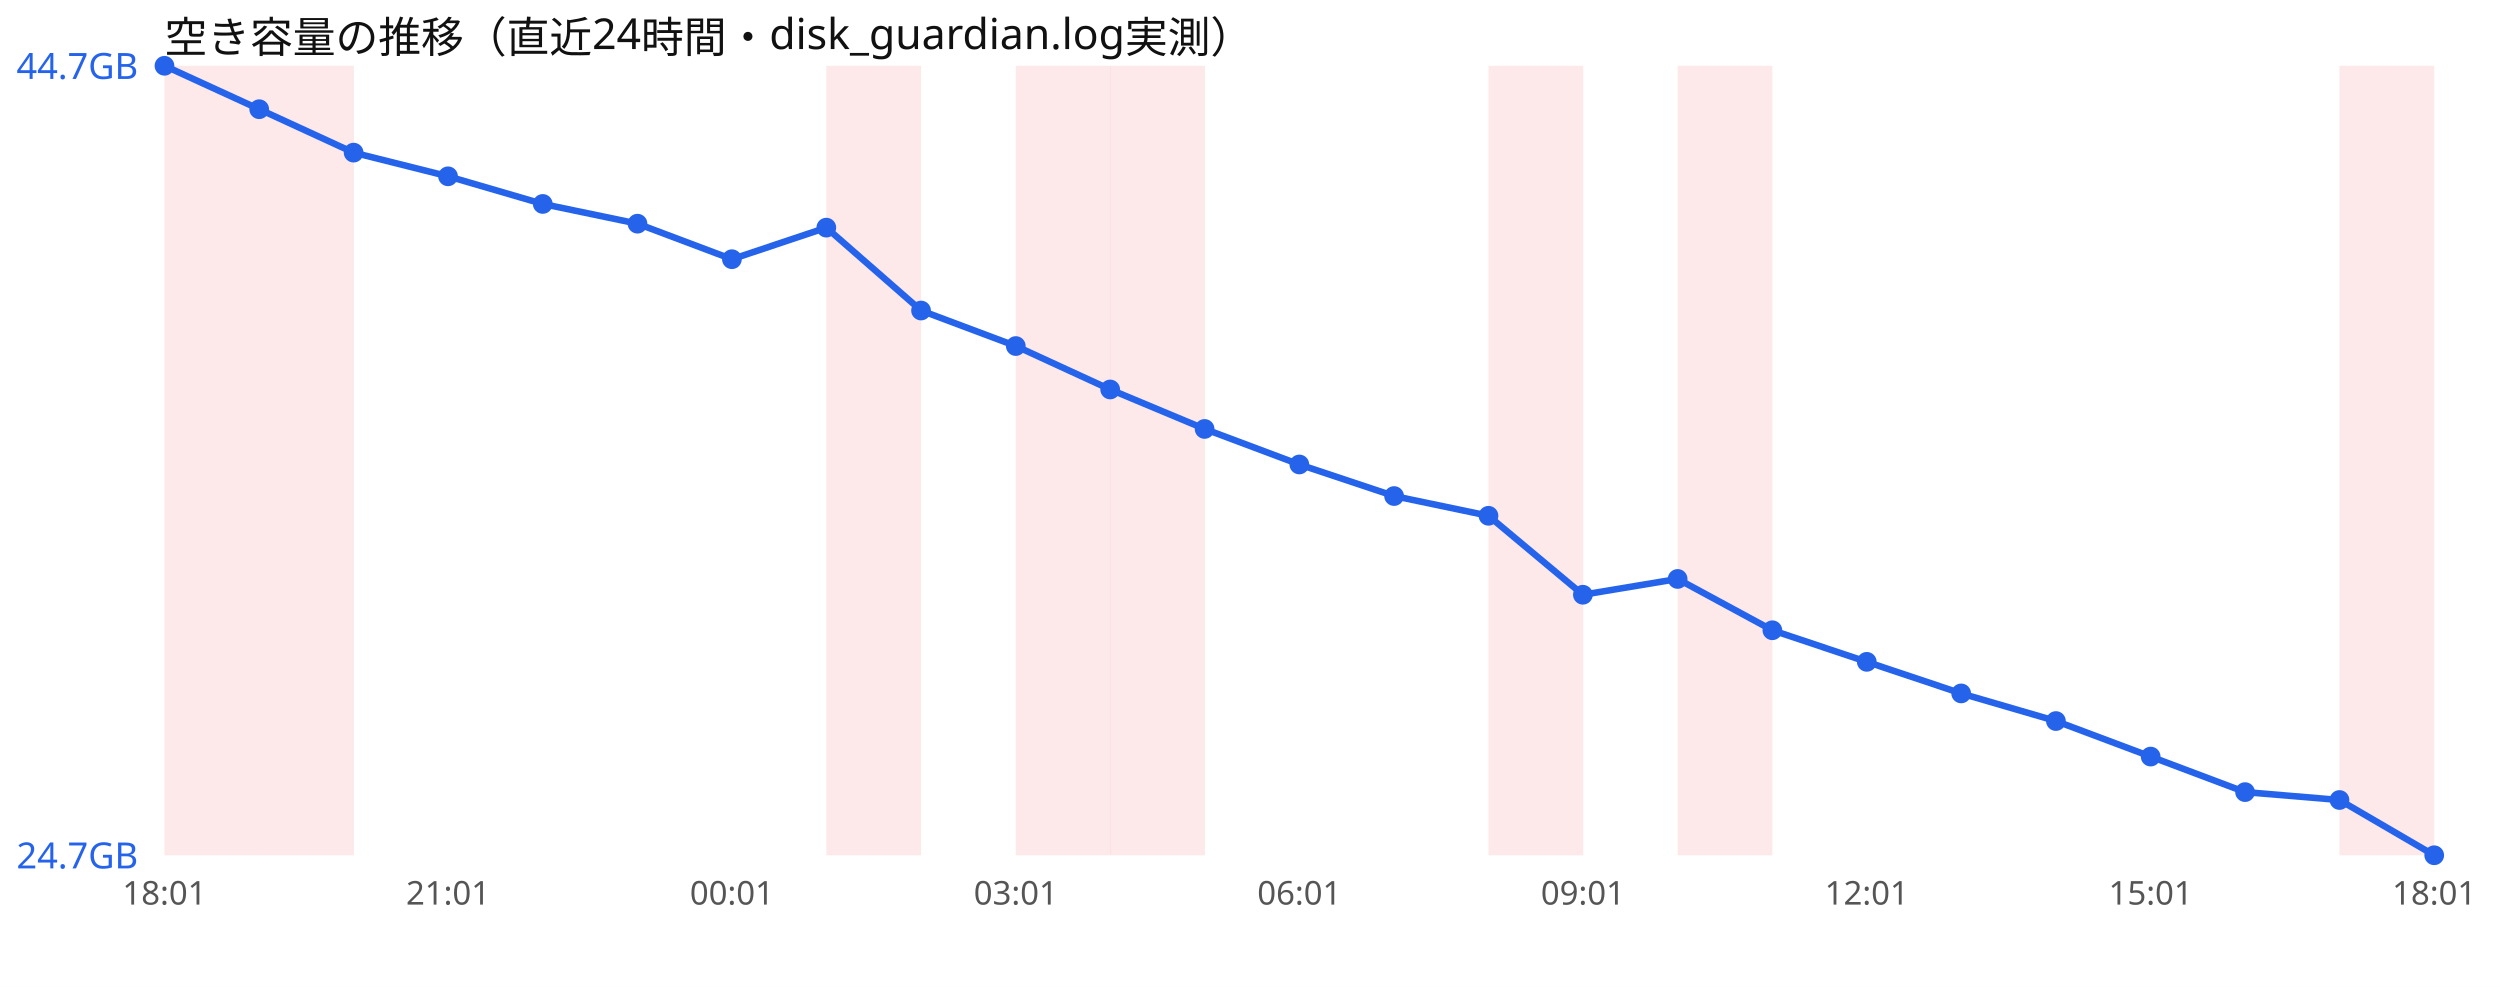
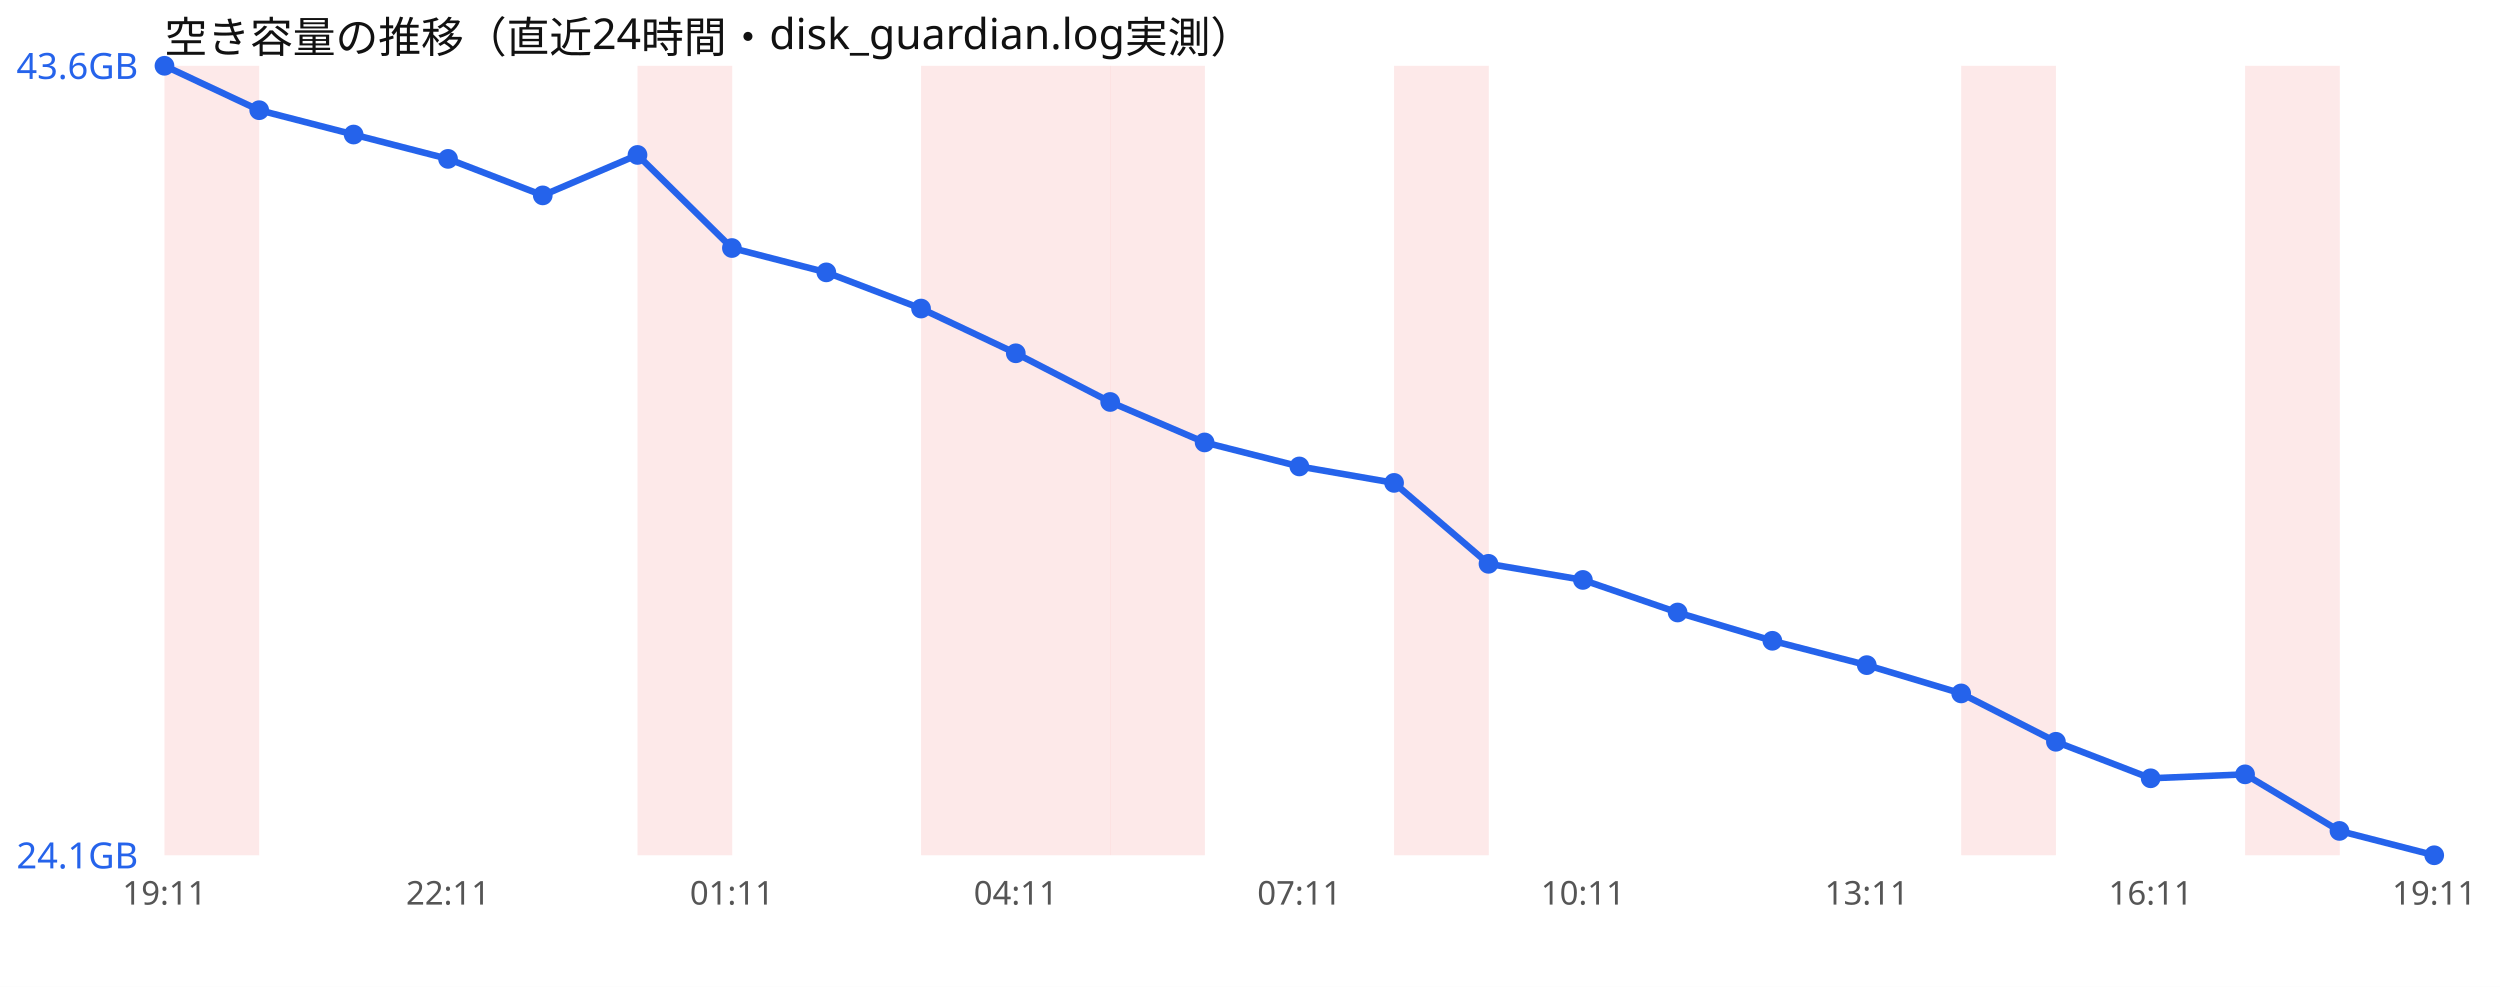
<svg xmlns="http://www.w3.org/2000/svg" width="760" height="300" viewBox="0 0 760 300" font-family="sans-serif">
  <rect width="760" height="300" fill="#ffffff" />
  <text x="50" y="16" font-size="13" fill="#111">空き容量の推移（直近24時間・disk_guardian.log実測）</text>
  <rect x="50.0" y="20" width="28.8" height="240" fill="#ef4444" opacity="0.12" />
-   <rect x="78.8" y="20" width="28.8" height="240" fill="#ef4444" opacity="0.12" />
-   <rect x="251.2" y="20" width="28.8" height="240" fill="#ef4444" opacity="0.12" />
+   <rect x="193.8" y="20" width="28.8" height="240" fill="#ef4444" opacity="0.12" />
+   <rect x="280.0" y="20" width="28.8" height="240" fill="#ef4444" opacity="0.12" />
  <rect x="308.8" y="20" width="28.8" height="240" fill="#ef4444" opacity="0.12" />
  <rect x="337.5" y="20" width="28.8" height="240" fill="#ef4444" opacity="0.12" />
-   <rect x="452.5" y="20" width="28.8" height="240" fill="#ef4444" opacity="0.12" />
-   <rect x="510.0" y="20" width="28.8" height="240" fill="#ef4444" opacity="0.12" />
-   <rect x="711.2" y="20" width="28.8" height="240" fill="#ef4444" opacity="0.12" />
-   <polyline points="50.0,20.0 78.8,33.2 107.5,46.4 136.2,53.6 165.0,62.0 193.8,68.0 222.5,78.8 251.2,69.2 280.0,94.4 308.8,105.2 337.5,118.4 366.2,130.4 395.0,141.2 423.8,150.8 452.5,156.8 481.2,180.8 510.0,176.0 538.8,191.6 567.5,201.2 596.2,210.8 625.0,219.2 653.8,230.0 682.5,240.8 711.2,243.2 740.0,260.0" fill="none" stroke="#2563eb" stroke-width="2" />
+   <rect x="423.8" y="20" width="28.8" height="240" fill="#ef4444" opacity="0.12" />
+   <rect x="596.2" y="20" width="28.8" height="240" fill="#ef4444" opacity="0.12" />
+   <rect x="682.5" y="20" width="28.8" height="240" fill="#ef4444" opacity="0.12" />
+   <polyline points="50.0,20.0 78.8,33.5 107.5,40.9 136.2,48.3 165.0,59.4 193.8,47.1 222.5,75.4 251.2,82.8 280.0,93.8 308.8,107.4 337.5,122.2 366.2,134.5 395.0,141.8 423.8,146.8 452.5,171.4 481.2,176.3 510.0,186.2 538.8,194.8 567.5,202.2 596.2,210.8 625.0,225.5 653.8,236.6 682.5,235.4 711.2,252.6 740.0,260.0" fill="none" stroke="#2563eb" stroke-width="2" />
  <circle cx="50.0" cy="20.0" r="3" fill="#2563eb" />
-   <circle cx="78.8" cy="33.2" r="3" fill="#2563eb" />
-   <circle cx="107.5" cy="46.4" r="3" fill="#2563eb" />
-   <circle cx="136.2" cy="53.6" r="3" fill="#2563eb" />
-   <circle cx="165.0" cy="62.0" r="3" fill="#2563eb" />
-   <circle cx="193.8" cy="68.0" r="3" fill="#2563eb" />
-   <circle cx="222.5" cy="78.8" r="3" fill="#2563eb" />
-   <circle cx="251.2" cy="69.2" r="3" fill="#2563eb" />
-   <circle cx="280.0" cy="94.4" r="3" fill="#2563eb" />
-   <circle cx="308.8" cy="105.2" r="3" fill="#2563eb" />
-   <circle cx="337.5" cy="118.4" r="3" fill="#2563eb" />
-   <circle cx="366.2" cy="130.4" r="3" fill="#2563eb" />
-   <circle cx="395.0" cy="141.2" r="3" fill="#2563eb" />
-   <circle cx="423.8" cy="150.8" r="3" fill="#2563eb" />
-   <circle cx="452.5" cy="156.8" r="3" fill="#2563eb" />
-   <circle cx="481.2" cy="180.8" r="3" fill="#2563eb" />
-   <circle cx="510.0" cy="176.0" r="3" fill="#2563eb" />
-   <circle cx="538.8" cy="191.6" r="3" fill="#2563eb" />
-   <circle cx="567.5" cy="201.2" r="3" fill="#2563eb" />
+   <circle cx="78.8" cy="33.5" r="3" fill="#2563eb" />
+   <circle cx="107.5" cy="40.9" r="3" fill="#2563eb" />
+   <circle cx="136.2" cy="48.3" r="3" fill="#2563eb" />
+   <circle cx="165.0" cy="59.4" r="3" fill="#2563eb" />
+   <circle cx="193.8" cy="47.1" r="3" fill="#2563eb" />
+   <circle cx="222.5" cy="75.4" r="3" fill="#2563eb" />
+   <circle cx="251.2" cy="82.8" r="3" fill="#2563eb" />
+   <circle cx="280.0" cy="93.8" r="3" fill="#2563eb" />
+   <circle cx="308.8" cy="107.4" r="3" fill="#2563eb" />
+   <circle cx="337.5" cy="122.2" r="3" fill="#2563eb" />
+   <circle cx="366.2" cy="134.5" r="3" fill="#2563eb" />
+   <circle cx="395.0" cy="141.8" r="3" fill="#2563eb" />
+   <circle cx="423.8" cy="146.8" r="3" fill="#2563eb" />
+   <circle cx="452.5" cy="171.4" r="3" fill="#2563eb" />
+   <circle cx="481.2" cy="176.3" r="3" fill="#2563eb" />
+   <circle cx="510.0" cy="186.2" r="3" fill="#2563eb" />
+   <circle cx="538.8" cy="194.8" r="3" fill="#2563eb" />
+   <circle cx="567.5" cy="202.2" r="3" fill="#2563eb" />
  <circle cx="596.2" cy="210.8" r="3" fill="#2563eb" />
-   <circle cx="625.0" cy="219.2" r="3" fill="#2563eb" />
-   <circle cx="653.8" cy="230.0" r="3" fill="#2563eb" />
-   <circle cx="682.5" cy="240.8" r="3" fill="#2563eb" />
-   <circle cx="711.2" cy="243.2" r="3" fill="#2563eb" />
+   <circle cx="625.0" cy="225.5" r="3" fill="#2563eb" />
+   <circle cx="653.8" cy="236.6" r="3" fill="#2563eb" />
+   <circle cx="682.5" cy="235.4" r="3" fill="#2563eb" />
+   <circle cx="711.2" cy="252.6" r="3" fill="#2563eb" />
  <circle cx="740.0" cy="260.0" r="3" fill="#2563eb" />
-   <text x="5" y="24.0" font-size="11" fill="#2563eb">44.7GB</text>
-   <text x="5" y="264.0" font-size="11" fill="#2563eb">24.7GB</text>
-   <text x="50.0" y="275" font-size="10" fill="#555" text-anchor="middle">18:01</text>
-   <text x="136.2" y="275" font-size="10" fill="#555" text-anchor="middle">21:01</text>
-   <text x="222.5" y="275" font-size="10" fill="#555" text-anchor="middle">00:01</text>
-   <text x="308.8" y="275" font-size="10" fill="#555" text-anchor="middle">03:01</text>
-   <text x="395.0" y="275" font-size="10" fill="#555" text-anchor="middle">06:01</text>
-   <text x="481.2" y="275" font-size="10" fill="#555" text-anchor="middle">09:01</text>
-   <text x="567.5" y="275" font-size="10" fill="#555" text-anchor="middle">12:01</text>
-   <text x="653.8" y="275" font-size="10" fill="#555" text-anchor="middle">15:01</text>
-   <text x="740.0" y="275" font-size="10" fill="#555" text-anchor="middle">18:01</text>
+   <text x="5" y="24.0" font-size="11" fill="#2563eb">43.6GB</text>
+   <text x="5" y="264.0" font-size="11" fill="#2563eb">24.1GB</text>
+   <text x="50.0" y="275" font-size="10" fill="#555" text-anchor="middle">19:11</text>
+   <text x="136.2" y="275" font-size="10" fill="#555" text-anchor="middle">22:11</text>
+   <text x="222.5" y="275" font-size="10" fill="#555" text-anchor="middle">01:11</text>
+   <text x="308.8" y="275" font-size="10" fill="#555" text-anchor="middle">04:11</text>
+   <text x="395.0" y="275" font-size="10" fill="#555" text-anchor="middle">07:11</text>
+   <text x="481.2" y="275" font-size="10" fill="#555" text-anchor="middle">10:11</text>
+   <text x="567.5" y="275" font-size="10" fill="#555" text-anchor="middle">13:11</text>
+   <text x="653.8" y="275" font-size="10" fill="#555" text-anchor="middle">16:11</text>
+   <text x="740.0" y="275" font-size="10" fill="#555" text-anchor="middle">19:11</text>
</svg>
